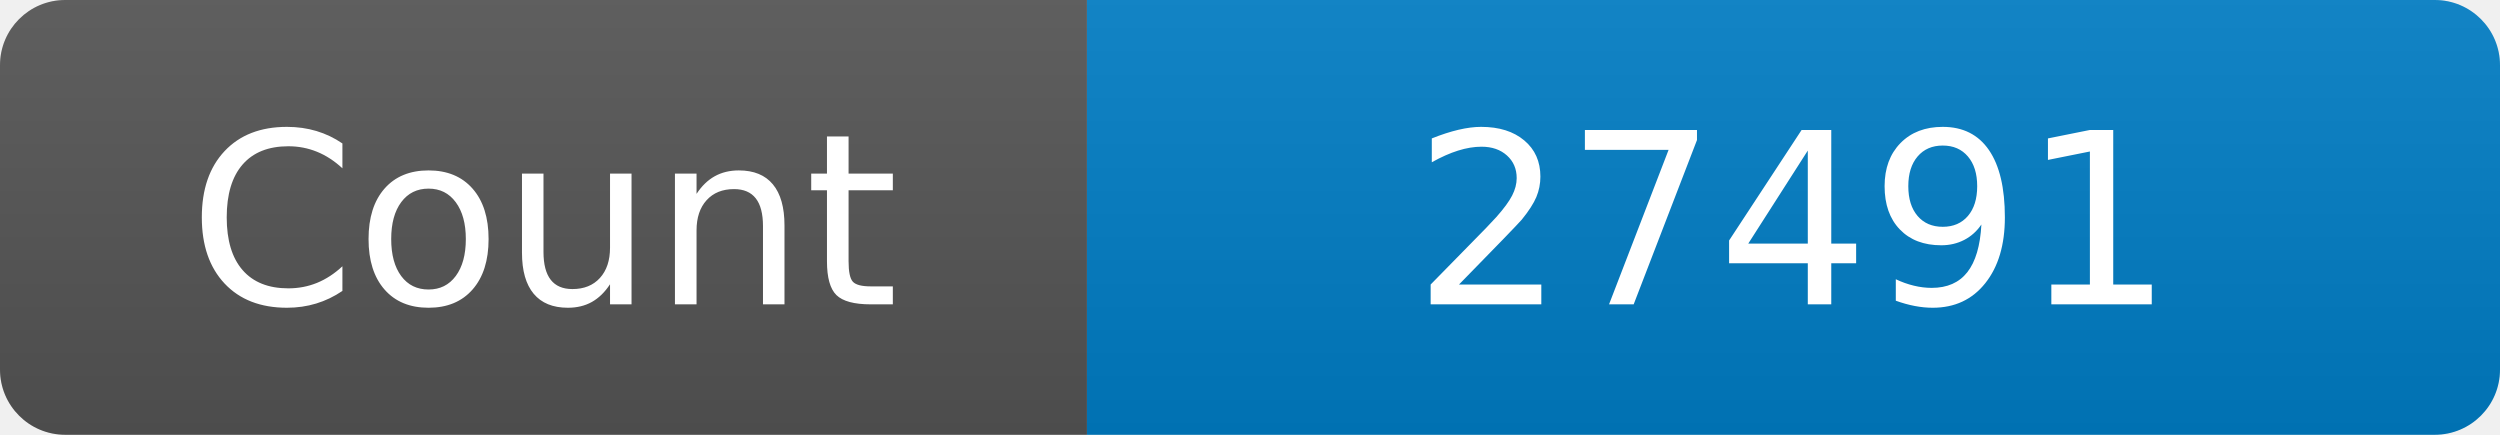
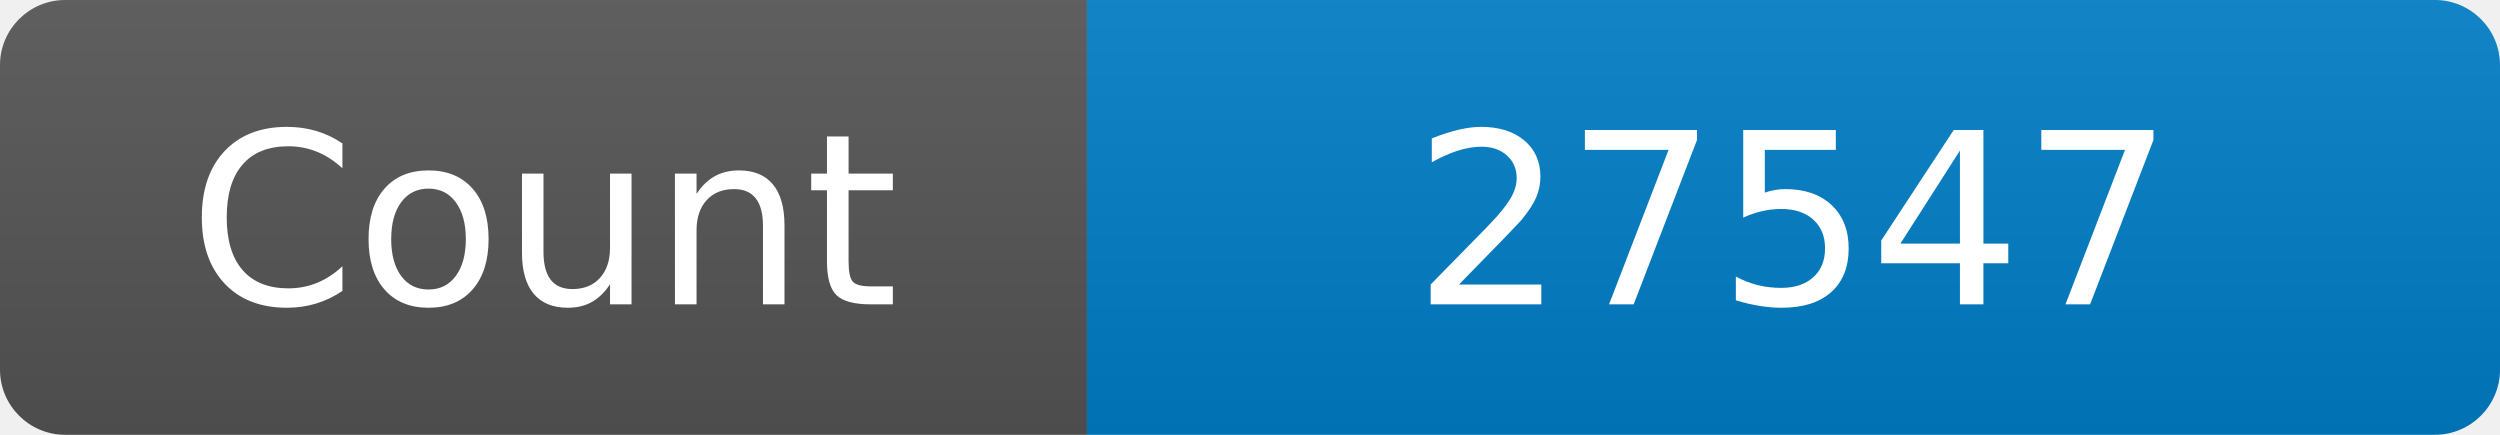
<svg xmlns="http://www.w3.org/2000/svg" width="115" height="20" role="img" aria-label="Maintained?: yes">
  <linearGradient id="s" x2="0" y2="100%">
    <stop offset="0" stop-color="#bbb" stop-opacity=".1" />
    <stop offset="1" stop-opacity=".1" />
  </linearGradient>
  <clipPath id="r">
    <rect width="115" height="20" rx="3" fill="#fff" />
  </clipPath>
  <g clip-path="url(#r)">
    <rect width="50" height="20" fill="#555" />
    <rect x="50" width="160" height="20" fill="#007ec6" />
    <rect width="115" height="20" fill="url(#s)" />
  </g>
  <g fill="#fff" text-anchor="middle" font-family="Verdana,Geneva,DejaVu Sans,sans-serif" font-size="110">
    <text x="250" y="140" transform="scale(.1)" fill="#fff">Count</text>
-     <text x="825" y="140" transform="scale(.1)" fill="#fff">27491</text>
+     <text x="825" y="140" transform="scale(.1)" fill="#fff">27547</text>
  </g>
</svg>
